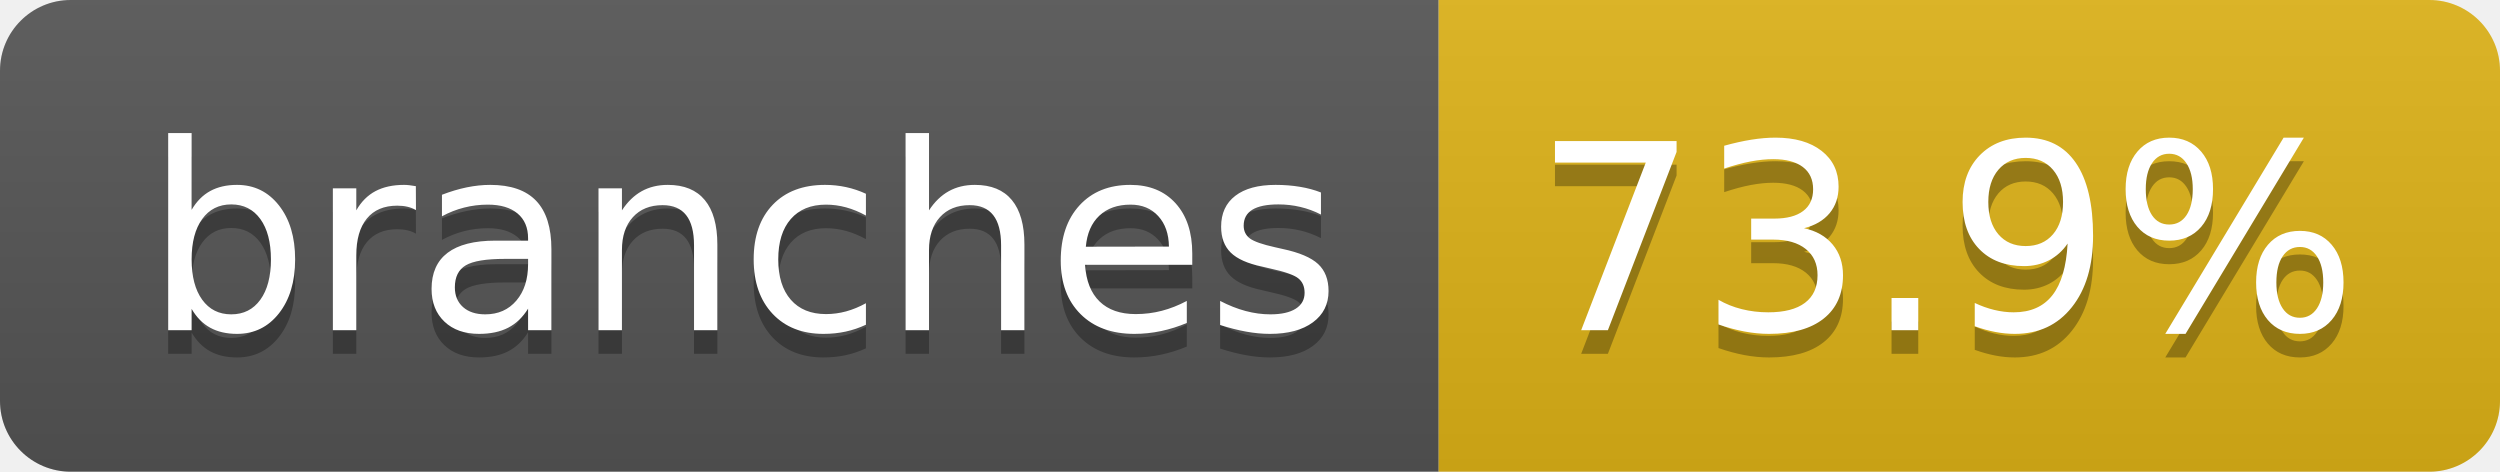
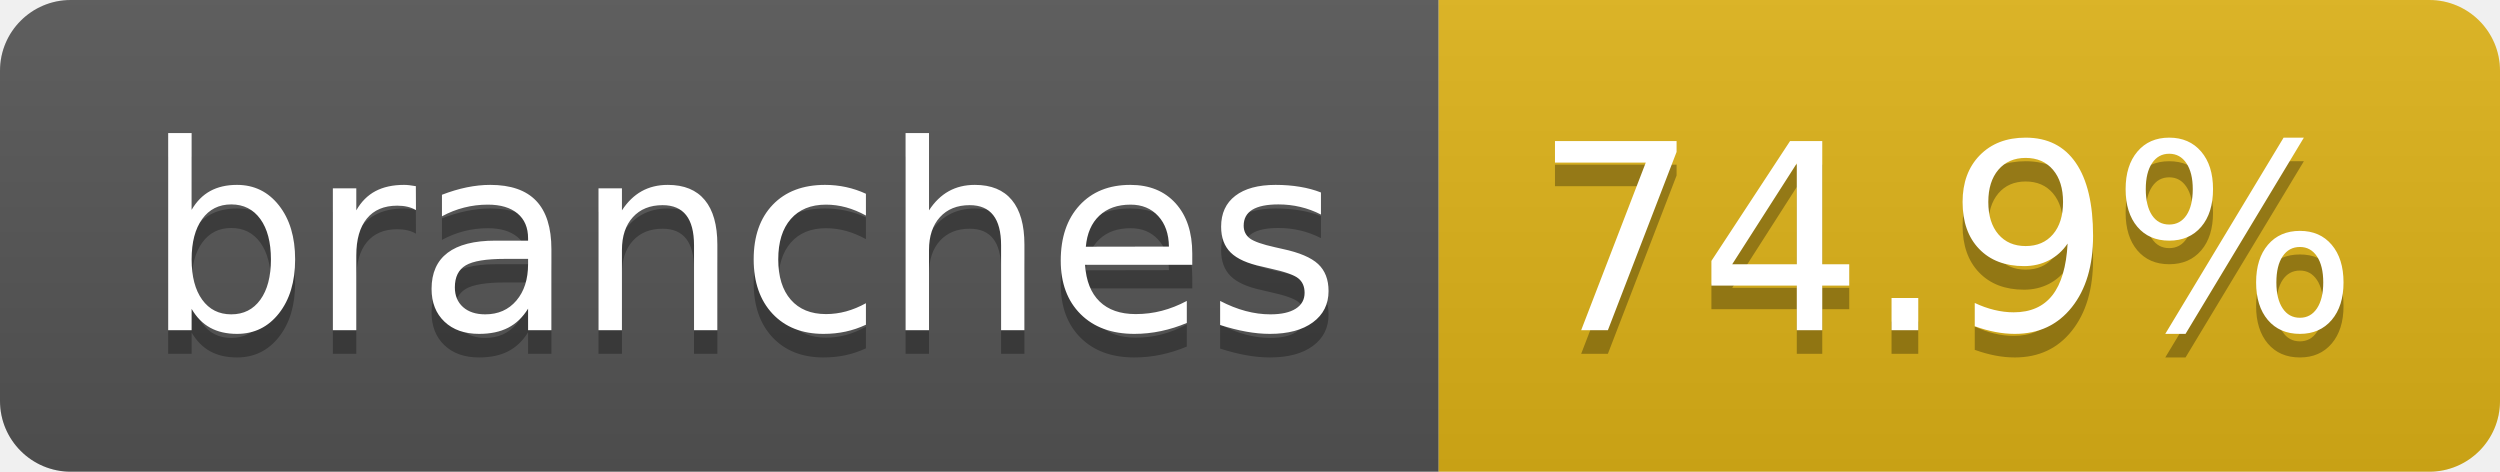
- <svg xmlns="http://www.w3.org/2000/svg" width="106" height="20" role="img" aria-label="branches: 73.9%">
+ <svg xmlns="http://www.w3.org/2000/svg" width="106" height="20" role="img" aria-label="branches: 74.9%">
  <linearGradient id="s" x2="0" y2="100%">
    <stop offset="0" stop-color="#bbb" stop-opacity=".1" />
    <stop offset="1" stop-opacity=".1" />
  </linearGradient>
  <clipPath id="r">
    <rect width="106" height="20" rx="3" fill="#fff" />
  </clipPath>
  <g clip-path="url(#r)">
    <rect width="61" height="20" fill="#555" />
    <rect x="61" width="45" height="20" fill="#dfb317" />
    <rect width="106" height="20" fill="url(#s)" />
  </g>
  <g fill="#fff" text-anchor="middle" font-family="Verdana,Geneva,DejaVu Sans,sans-serif" text-rendering="geometricPrecision" font-size="110">
    <text aria-hidden="true" x="315" y="150" fill="#010101" fill-opacity=".3" transform="scale(.1)" textLength="507">branches</text>
    <text x="315" y="140" transform="scale(.1)" fill="#fff" textLength="507">branches</text>
-     <text aria-hidden="true" x="825" y="150" fill="#010101" fill-opacity=".3" transform="scale(.1)" textLength="350">73.9%</text>
-     <text x="825" y="140" transform="scale(.1)" fill="#fff" textLength="350">73.9%</text>
+     <text aria-hidden="true" x="825" y="150" fill="#010101" fill-opacity=".3" transform="scale(.1)" textLength="350">74.9%</text>
+     <text x="825" y="140" transform="scale(.1)" fill="#fff" textLength="350">74.9%</text>
  </g>
</svg>
